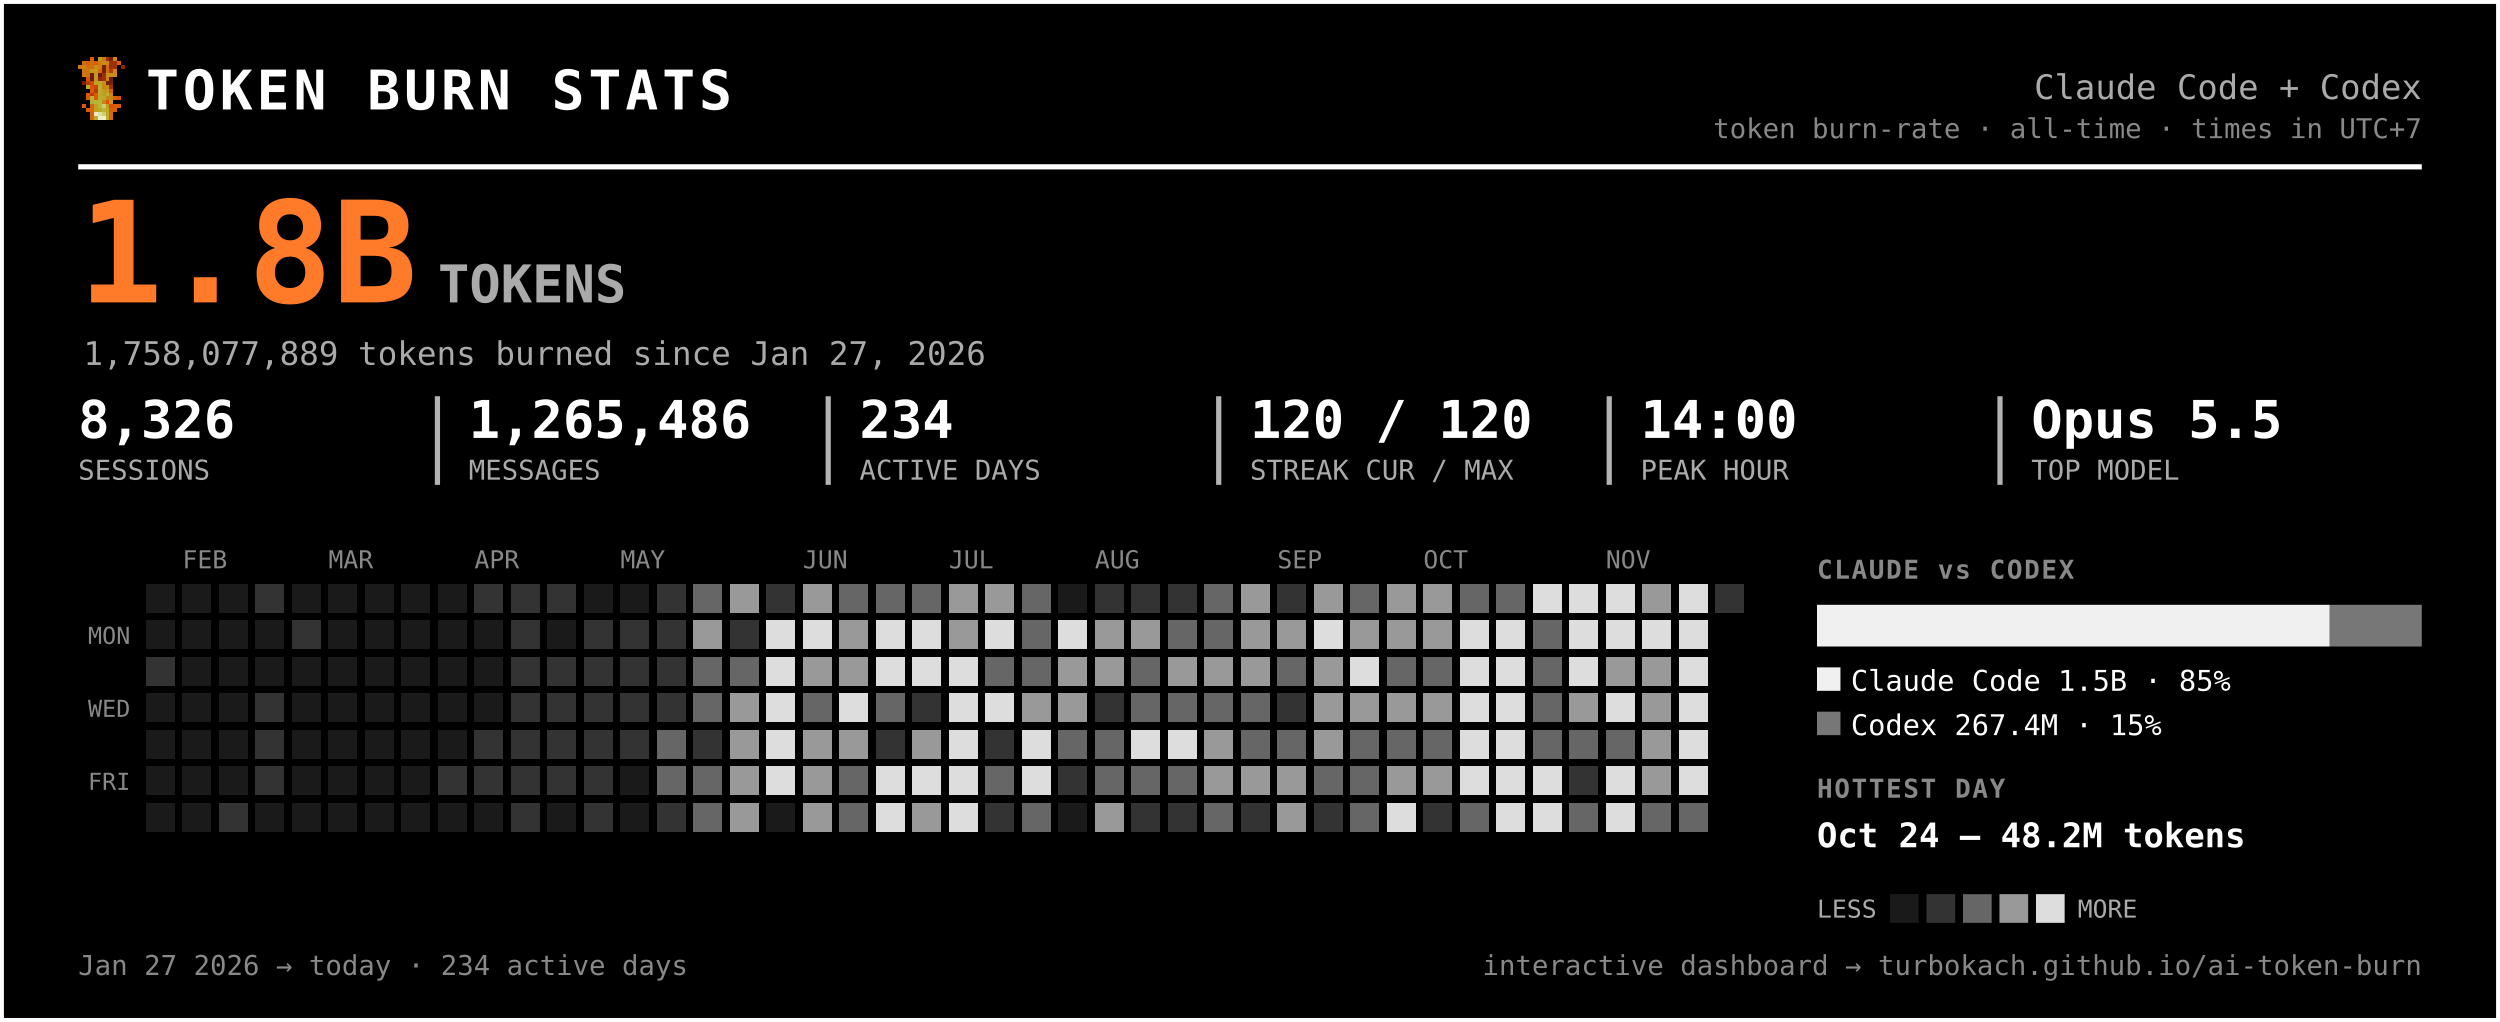
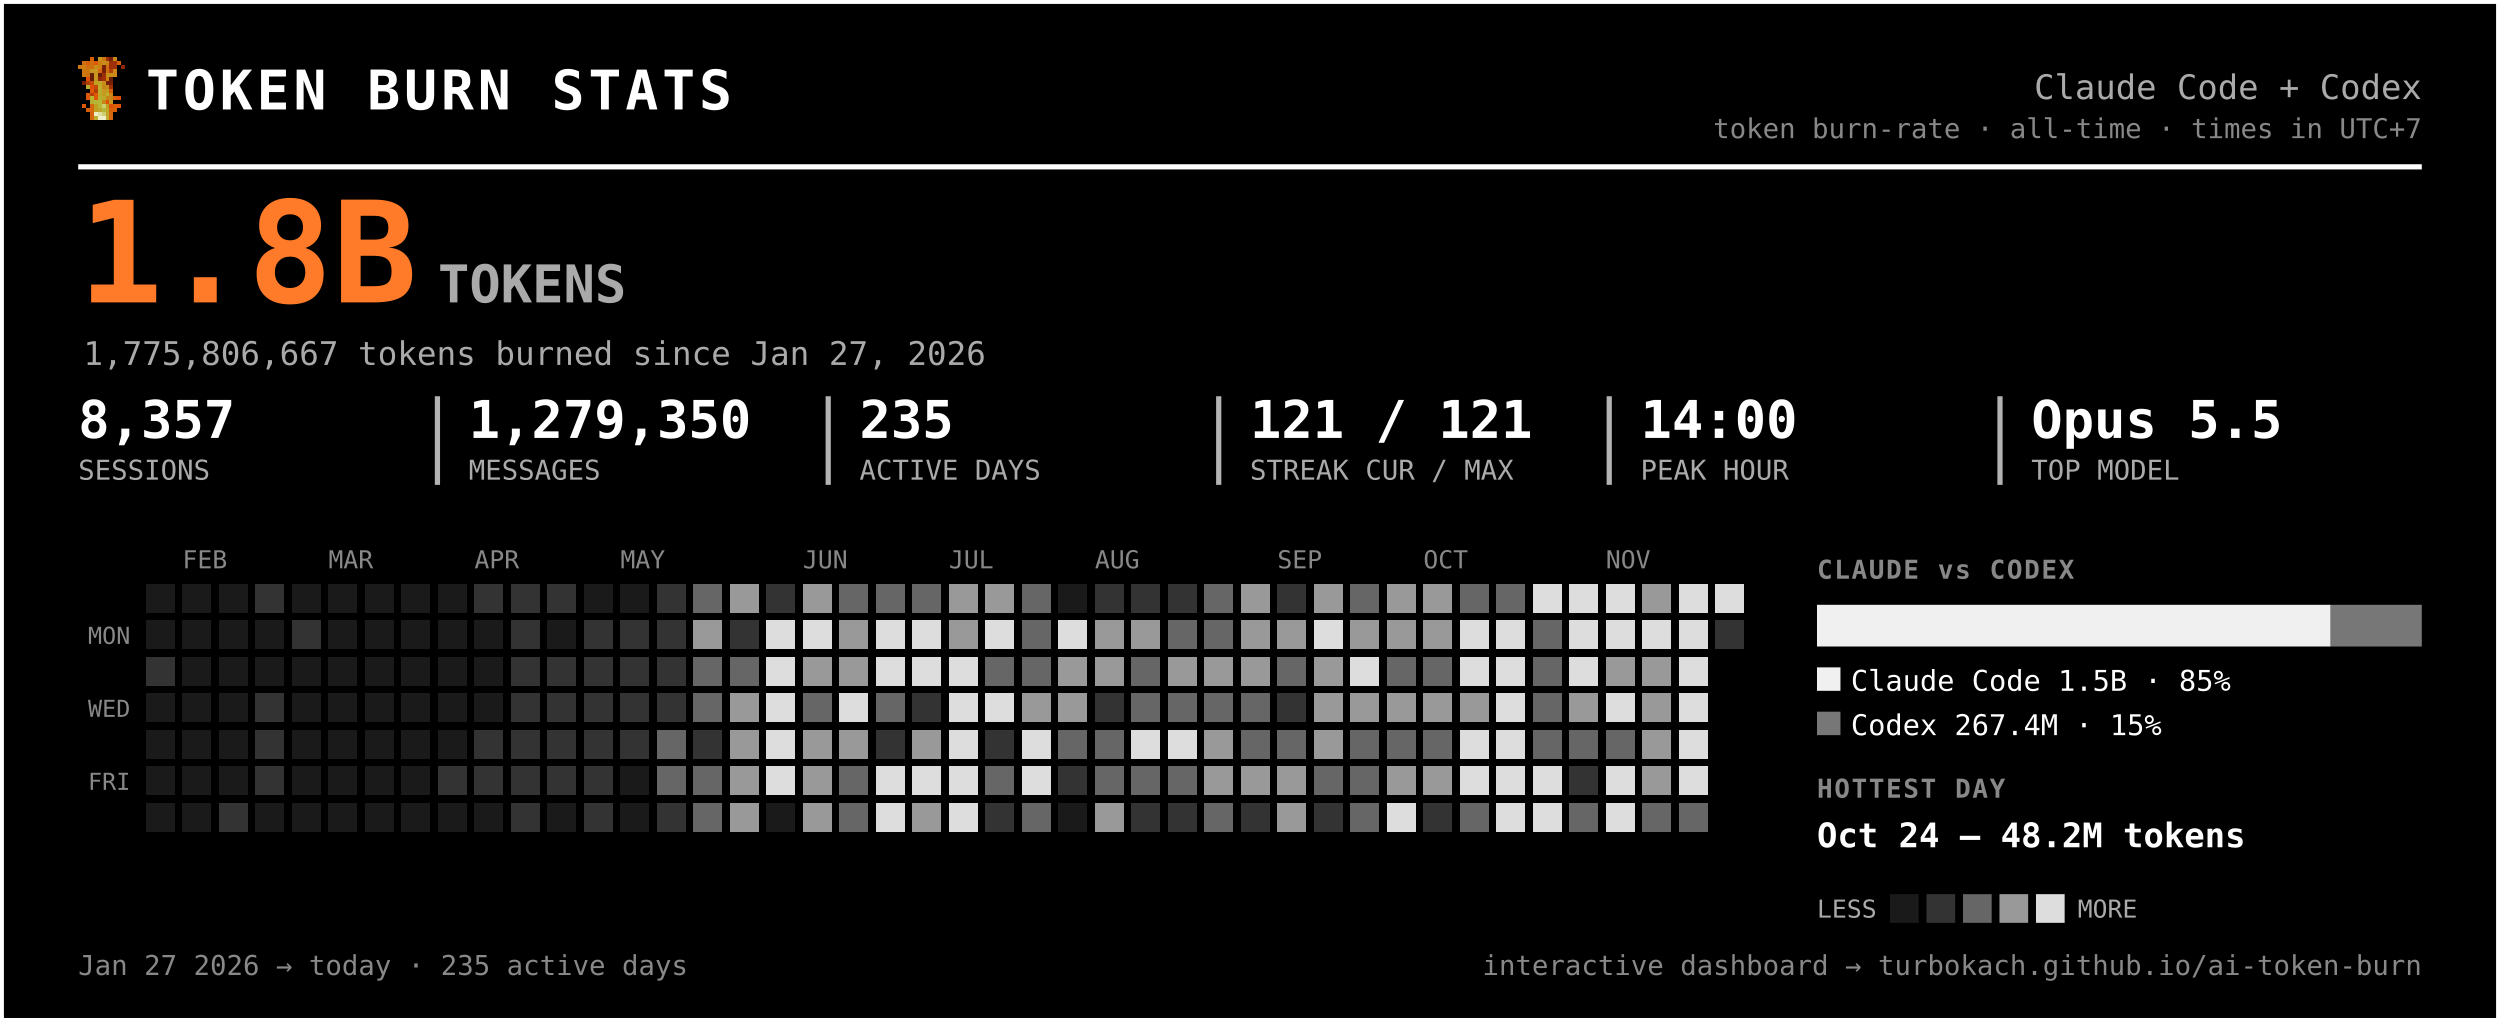
<svg xmlns="http://www.w3.org/2000/svg" width="959" height="392" viewBox="0 0 959 392" font-family="ui-monospace, 'SF Mono', 'Cascadia Code', Menlo, Consolas, monospace" role="img" aria-label="Token burn — Claude Code + Codex">
  <rect x="0.5" y="0.5" width="958" height="391" rx="0" fill="#000000" stroke="#ffffff" stroke-width="2" />
  <g transform="translate(30,22) scale(1.5)" shape-rendering="crispEdges">
    <rect x="3" y="0" width="1" height="1" fill="#d75f07" />
    <rect x="5" y="0" width="1" height="1" fill="#c7971f" />
    <rect x="6" y="0" width="1" height="1" fill="#cf770f" />
    <rect x="7" y="0" width="1" height="1" fill="#9f2f07" />
    <rect x="8" y="0" width="1" height="1" fill="#771f07" />
    <rect x="9" y="0" width="1" height="1" fill="#c78717" />
    <rect x="1" y="1" width="1" height="1" fill="#cf6f0f" />
    <rect x="2" y="1" width="1" height="1" fill="#d75f07" />
    <rect x="3" y="1" width="1" height="1" fill="#cf6f0f" />
    <rect x="4" y="1" width="1" height="1" fill="#df5707" />
    <rect x="5" y="1" width="1" height="1" fill="#cf7f0f" />
    <rect x="6" y="1" width="1" height="1" fill="#c78f17" />
    <rect x="7" y="1" width="1" height="1" fill="#c78717" />
    <rect x="8" y="1" width="1" height="1" fill="#9f2f07" />
    <rect x="9" y="1" width="1" height="1" fill="#9f2f07" />
    <rect x="10" y="1" width="1" height="1" fill="#d75f07" />
    <rect x="0" y="2" width="1" height="1" fill="#cf770f" />
    <rect x="1" y="2" width="1" height="1" fill="#cf7f0f" />
    <rect x="2" y="2" width="1" height="1" fill="#cf6f0f" />
    <rect x="3" y="2" width="1" height="1" fill="#cf6f0f" />
    <rect x="4" y="2" width="1" height="1" fill="#c78f17" />
    <rect x="5" y="2" width="1" height="1" fill="#cf7f0f" />
    <rect x="6" y="2" width="1" height="1" fill="#771f07" />
    <rect x="7" y="2" width="1" height="1" fill="#cf6f0f" />
    <rect x="8" y="2" width="1" height="1" fill="#9f2f07" />
    <rect x="9" y="2" width="1" height="1" fill="#9f2f07" />
    <rect x="11" y="2" width="1" height="1" fill="#8f2707" />
    <rect x="1" y="3" width="1" height="1" fill="#cf770f" />
    <rect x="2" y="3" width="1" height="1" fill="#cf770f" />
    <rect x="3" y="3" width="1" height="1" fill="#c7971f" />
    <rect x="4" y="3" width="1" height="1" fill="#c7971f" />
    <rect x="5" y="3" width="1" height="1" fill="#d7670f" />
    <rect x="6" y="3" width="1" height="1" fill="#771f07" />
    <rect x="7" y="3" width="1" height="1" fill="#cf6f0f" />
    <rect x="8" y="3" width="1" height="1" fill="#af3f07" />
    <rect x="9" y="3" width="1" height="1" fill="#cf8717" />
    <rect x="1" y="4" width="1" height="1" fill="#cf770f" />
    <rect x="2" y="4" width="1" height="1" fill="#cf6f0f" />
    <rect x="3" y="4" width="1" height="1" fill="#671f07" />
    <rect x="4" y="4" width="1" height="1" fill="#c7971f" />
    <rect x="5" y="4" width="1" height="1" fill="#671f07" />
    <rect x="6" y="4" width="1" height="1" fill="#9f2f07" />
    <rect x="7" y="4" width="1" height="1" fill="#c78f17" />
    <rect x="8" y="4" width="1" height="1" fill="#c78f17" />
    <rect x="9" y="4" width="1" height="1" fill="#cf8717" />
    <rect x="2" y="5" width="1" height="1" fill="#df4f07" />
    <rect x="3" y="5" width="1" height="1" fill="#671f07" />
    <rect x="4" y="5" width="1" height="1" fill="#c7971f" />
    <rect x="5" y="5" width="1" height="1" fill="#8f2707" />
    <rect x="6" y="5" width="1" height="1" fill="#9f2f07" />
    <rect x="7" y="5" width="1" height="1" fill="#cf7f0f" />
    <rect x="8" y="5" width="1" height="1" fill="#671f07" />
    <rect x="1" y="6" width="1" height="1" fill="#771f07" />
    <rect x="2" y="6" width="1" height="1" fill="#af3f07" />
    <rect x="3" y="6" width="1" height="1" fill="#c74707" />
    <rect x="4" y="6" width="1" height="1" fill="#bf9f1f" />
    <rect x="5" y="6" width="1" height="1" fill="#bfa727" />
    <rect x="6" y="6" width="1" height="1" fill="#c78f17" />
    <rect x="7" y="6" width="1" height="1" fill="#771f07" />
    <rect x="8" y="6" width="1" height="1" fill="#771f07" />
    <rect x="2" y="7" width="1" height="1" fill="#b7af2f" />
    <rect x="3" y="7" width="1" height="1" fill="#df4f07" />
    <rect x="4" y="7" width="1" height="1" fill="#c74707" />
    <rect x="5" y="7" width="1" height="1" fill="#bfaf2f" />
    <rect x="6" y="7" width="1" height="1" fill="#c78717" />
    <rect x="7" y="7" width="1" height="1" fill="#c78f17" />
    <rect x="8" y="7" width="1" height="1" fill="#9f2f07" />
    <rect x="3" y="8" width="1" height="1" fill="#df5707" />
    <rect x="4" y="8" width="1" height="1" fill="#af3f07" />
    <rect x="5" y="8" width="1" height="1" fill="#b7af2f" />
    <rect x="6" y="8" width="1" height="1" fill="#c7971f" />
    <rect x="7" y="8" width="1" height="1" fill="#bf9f1f" />
    <rect x="8" y="8" width="1" height="1" fill="#d75f07" />
    <rect x="2" y="9" width="1" height="1" fill="#df5707" />
    <rect x="3" y="9" width="1" height="1" fill="#af3f07" />
    <rect x="4" y="9" width="1" height="1" fill="#df5707" />
    <rect x="5" y="9" width="1" height="1" fill="#bfa727" />
    <rect x="6" y="9" width="1" height="1" fill="#bf9f1f" />
    <rect x="7" y="9" width="1" height="1" fill="#bfaf2f" />
    <rect x="8" y="9" width="1" height="1" fill="#cf8717" />
    <rect x="2" y="10" width="1" height="1" fill="#df5707" />
    <rect x="3" y="10" width="1" height="1" fill="#b7b72f" />
    <rect x="4" y="10" width="1" height="1" fill="#df5707" />
    <rect x="5" y="10" width="1" height="1" fill="#b7af2f" />
    <rect x="6" y="10" width="1" height="1" fill="#bfa727" />
    <rect x="7" y="10" width="1" height="1" fill="#c78717" />
    <rect x="8" y="10" width="1" height="1" fill="#c78717" />
    <rect x="9" y="10" width="1" height="1" fill="#d75f07" />
    <rect x="10" y="10" width="1" height="1" fill="#df4f07" />
    <rect x="3" y="11" width="1" height="1" fill="#b7af2f" />
    <rect x="4" y="11" width="1" height="1" fill="#b7b737" />
    <rect x="5" y="11" width="1" height="1" fill="#b7b737" />
    <rect x="6" y="11" width="1" height="1" fill="#c78717" />
    <rect x="7" y="11" width="1" height="1" fill="#df4f07" />
    <rect x="8" y="11" width="1" height="1" fill="#c7971f" />
    <rect x="1" y="12" width="1" height="1" fill="#df5707" />
    <rect x="3" y="12" width="1" height="1" fill="#d7670f" />
    <rect x="4" y="12" width="1" height="1" fill="#bf9f1f" />
    <rect x="5" y="12" width="1" height="1" fill="#b7b737" />
    <rect x="6" y="12" width="1" height="1" fill="#cfcf6f" />
    <rect x="7" y="12" width="1" height="1" fill="#bf9f1f" />
    <rect x="8" y="12" width="1" height="1" fill="#df4f07" />
    <rect x="9" y="12" width="1" height="1" fill="#d75f07" />
    <rect x="10" y="12" width="1" height="1" fill="#df5707" />
    <rect x="2" y="13" width="1" height="1" fill="#d75f07" />
    <rect x="3" y="13" width="1" height="1" fill="#d7670f" />
    <rect x="4" y="13" width="1" height="1" fill="#bf9f1f" />
    <rect x="5" y="13" width="1" height="1" fill="#bfa727" />
    <rect x="6" y="13" width="1" height="1" fill="#b7b737" />
    <rect x="7" y="13" width="1" height="1" fill="#bfa727" />
    <rect x="8" y="13" width="1" height="1" fill="#d75f07" />
    <rect x="9" y="13" width="1" height="1" fill="#d75f07" />
    <rect x="3" y="14" width="1" height="1" fill="#d75f07" />
    <rect x="4" y="14" width="1" height="1" fill="#efefc7" />
    <rect x="5" y="14" width="1" height="1" fill="#dfdf9f" />
    <rect x="6" y="14" width="1" height="1" fill="#cfcf6f" />
    <rect x="7" y="14" width="1" height="1" fill="#bfa727" />
    <rect x="8" y="14" width="1" height="1" fill="#d7670f" />
    <rect x="3" y="15" width="1" height="1" fill="#d7670f" />
    <rect x="4" y="15" width="1" height="1" fill="#bfaf2f" />
    <rect x="5" y="15" width="1" height="1" fill="#efefc7" />
    <rect x="6" y="15" width="1" height="1" fill="#efefc7" />
    <rect x="7" y="15" width="1" height="1" fill="#bfaf2f" />
    <rect x="8" y="15" width="1" height="1" fill="#d7670f" />
  </g>
  <text x="56.0" y="42.0" font-size="21" fill="#ffffff" font-weight="800" letter-spacing="1.5">TOKEN BURN STATS</text>
  <text x="929.0" y="38.0" font-size="13" fill="#aaaaaa" text-anchor="end">Claude Code + Codex</text>
  <text x="929.0" y="53.0" font-size="10.5" fill="#888888" text-anchor="end">token burn-rate · all-time · times in UTC+7</text>
  <line x1="30" y1="64" x2="929" y2="64" stroke="#ffffff" stroke-width="2" />
  <text x="30.0" y="116.0" font-size="54" fill="#ff7b29" font-weight="800">1.8B</text>
  <text x="168.0" y="116.0" font-size="20" fill="#aaaaaa" font-weight="600">TOKENS</text>
-   <text x="32.0" y="140.0" font-size="12.5" fill="#aaaaaa">1,758,077,889 tokens burned since Jan 27, 2026</text>
-   <text x="30.0" y="168.0" font-size="20" fill="#ffffff" font-weight="700">8,326</text>
+   <text x="32.0" y="140.0" font-size="12.5" fill="#aaaaaa">1,775,806,667 tokens burned since Jan 27, 2026</text>
+   <text x="30.0" y="168.0" font-size="20" fill="#ffffff" font-weight="700">8,357</text>
  <text x="30.0" y="184.0" font-size="10.5" fill="#aaaaaa">SESSIONS</text>
-   <text x="179.8" y="168.0" font-size="20" fill="#ffffff" font-weight="700">1,265,486</text>
+   <text x="179.8" y="168.0" font-size="20" fill="#ffffff" font-weight="700">1,279,350</text>
  <text x="179.8" y="184.0" font-size="10.5" fill="#aaaaaa">MESSAGES</text>
  <line x1="167.8" y1="152" x2="167.8" y2="186" stroke="#ffffff" stroke-width="2" opacity="0.7" />
-   <text x="329.7" y="168.0" font-size="20" fill="#ffffff" font-weight="700">234</text>
+   <text x="329.7" y="168.0" font-size="20" fill="#ffffff" font-weight="700">235</text>
  <text x="329.7" y="184.0" font-size="10.5" fill="#aaaaaa">ACTIVE DAYS</text>
  <line x1="317.7" y1="152" x2="317.7" y2="186" stroke="#ffffff" stroke-width="2" opacity="0.7" />
-   <text x="479.5" y="168.0" font-size="20" fill="#ffffff" font-weight="700">120 / 120</text>
+   <text x="479.5" y="168.0" font-size="20" fill="#ffffff" font-weight="700">121 / 121</text>
  <text x="479.5" y="184.0" font-size="10.5" fill="#aaaaaa">STREAK CUR / MAX</text>
  <line x1="467.5" y1="152" x2="467.5" y2="186" stroke="#ffffff" stroke-width="2" opacity="0.7" />
  <text x="629.3" y="168.0" font-size="20" fill="#ffffff" font-weight="700">14:00</text>
  <text x="629.3" y="184.0" font-size="10.5" fill="#aaaaaa">PEAK HOUR</text>
  <line x1="617.3" y1="152" x2="617.3" y2="186" stroke="#ffffff" stroke-width="2" opacity="0.7" />
  <text x="779.2" y="168.0" font-size="20" fill="#ffffff" font-weight="700">Opus 5.5</text>
  <text x="779.2" y="184.0" font-size="10.5" fill="#aaaaaa">TOP MODEL</text>
  <line x1="767.2" y1="152" x2="767.2" y2="186" stroke="#ffffff" stroke-width="2" opacity="0.7" />
  <text x="70.0" y="218.0" font-size="9.5" fill="#888888">FEB</text>
  <text x="126.0" y="218.0" font-size="9.5" fill="#888888">MAR</text>
  <text x="182.0" y="218.0" font-size="9.5" fill="#888888">APR</text>
  <text x="238.0" y="218.0" font-size="9.5" fill="#888888">MAY</text>
  <text x="308.0" y="218.0" font-size="9.5" fill="#888888">JUN</text>
  <text x="364.0" y="218.0" font-size="9.5" fill="#888888">JUL</text>
  <text x="420.0" y="218.0" font-size="9.5" fill="#888888">AUG</text>
  <text x="490.0" y="218.0" font-size="9.5" fill="#888888">SEP</text>
  <text x="546.0" y="218.0" font-size="9.5" fill="#888888">OCT</text>
  <text x="616.0" y="218.0" font-size="9.5" fill="#888888">NOV</text>
  <text x="50.0" y="247.0" font-size="9" fill="#888888" text-anchor="end">MON</text>
  <text x="50.0" y="275.0" font-size="9" fill="#888888" text-anchor="end">WED</text>
  <text x="50.0" y="303.0" font-size="9" fill="#888888" text-anchor="end">FRI</text>
  <g shape-rendering="crispEdges">
    <rect x="224" y="308" width="11" height="11" rx="0" fill="#333333" />
    <rect x="238" y="252" width="11" height="11" rx="0" fill="#333333" />
    <rect x="252" y="224" width="11" height="11" rx="0" fill="#333333" />
    <rect x="252" y="266" width="11" height="11" rx="0" fill="#333333" />
    <rect x="252" y="280" width="11" height="11" rx="0" fill="#666666" />
    <rect x="252" y="294" width="11" height="11" rx="0" fill="#666666" />
    <rect x="252" y="308" width="11" height="11" rx="0" fill="#333333" />
    <rect x="266" y="224" width="11" height="11" rx="0" fill="#666666" />
    <rect x="266" y="238" width="11" height="11" rx="0" fill="#999999" />
    <rect x="266" y="252" width="11" height="11" rx="0" fill="#666666" />
    <rect x="266" y="266" width="11" height="11" rx="0" fill="#666666" />
    <rect x="266" y="280" width="11" height="11" rx="0" fill="#333333" />
    <rect x="266" y="294" width="11" height="11" rx="0" fill="#666666" />
    <rect x="266" y="308" width="11" height="11" rx="0" fill="#666666" />
    <rect x="280" y="224" width="11" height="11" rx="0" fill="#999999" />
    <rect x="280" y="238" width="11" height="11" rx="0" fill="#333333" />
    <rect x="280" y="252" width="11" height="11" rx="0" fill="#666666" />
    <rect x="280" y="266" width="11" height="11" rx="0" fill="#999999" />
    <rect x="280" y="280" width="11" height="11" rx="0" fill="#999999" />
    <rect x="280" y="294" width="11" height="11" rx="0" fill="#999999" />
    <rect x="280" y="308" width="11" height="11" rx="0" fill="#999999" />
    <rect x="294" y="224" width="11" height="11" rx="0" fill="#333333" />
    <rect x="294" y="238" width="11" height="11" rx="0" fill="#dddddd" />
    <rect x="294" y="252" width="11" height="11" rx="0" fill="#dddddd" />
    <rect x="294" y="266" width="11" height="11" rx="0" fill="#dddddd" />
    <rect x="294" y="280" width="11" height="11" rx="0" fill="#dddddd" />
    <rect x="294" y="294" width="11" height="11" rx="0" fill="#dddddd" />
    <rect x="308" y="224" width="11" height="11" rx="0" fill="#999999" />
    <rect x="308" y="238" width="11" height="11" rx="0" fill="#dddddd" />
    <rect x="308" y="252" width="11" height="11" rx="0" fill="#999999" />
    <rect x="308" y="266" width="11" height="11" rx="0" fill="#666666" />
    <rect x="308" y="280" width="11" height="11" rx="0" fill="#999999" />
    <rect x="308" y="294" width="11" height="11" rx="0" fill="#999999" />
    <rect x="308" y="308" width="11" height="11" rx="0" fill="#999999" />
    <rect x="322" y="224" width="11" height="11" rx="0" fill="#666666" />
    <rect x="322" y="238" width="11" height="11" rx="0" fill="#999999" />
    <rect x="322" y="252" width="11" height="11" rx="0" fill="#999999" />
    <rect x="322" y="266" width="11" height="11" rx="0" fill="#dddddd" />
    <rect x="322" y="280" width="11" height="11" rx="0" fill="#999999" />
    <rect x="322" y="294" width="11" height="11" rx="0" fill="#666666" />
    <rect x="322" y="308" width="11" height="11" rx="0" fill="#666666" />
    <rect x="336" y="224" width="11" height="11" rx="0" fill="#666666" />
    <rect x="336" y="238" width="11" height="11" rx="0" fill="#dddddd" />
    <rect x="336" y="252" width="11" height="11" rx="0" fill="#dddddd" />
    <rect x="336" y="266" width="11" height="11" rx="0" fill="#666666" />
    <rect x="336" y="280" width="11" height="11" rx="0" fill="#333333" />
    <rect x="336" y="294" width="11" height="11" rx="0" fill="#dddddd" />
    <rect x="336" y="308" width="11" height="11" rx="0" fill="#dddddd" />
    <rect x="350" y="224" width="11" height="11" rx="0" fill="#666666" />
    <rect x="350" y="238" width="11" height="11" rx="0" fill="#dddddd" />
    <rect x="350" y="252" width="11" height="11" rx="0" fill="#dddddd" />
    <rect x="350" y="266" width="11" height="11" rx="0" fill="#333333" />
    <rect x="350" y="280" width="11" height="11" rx="0" fill="#999999" />
    <rect x="350" y="294" width="11" height="11" rx="0" fill="#dddddd" />
    <rect x="350" y="308" width="11" height="11" rx="0" fill="#999999" />
    <rect x="364" y="224" width="11" height="11" rx="0" fill="#999999" />
    <rect x="364" y="238" width="11" height="11" rx="0" fill="#999999" />
    <rect x="364" y="252" width="11" height="11" rx="0" fill="#dddddd" />
    <rect x="364" y="266" width="11" height="11" rx="0" fill="#dddddd" />
    <rect x="364" y="280" width="11" height="11" rx="0" fill="#dddddd" />
    <rect x="364" y="294" width="11" height="11" rx="0" fill="#dddddd" />
    <rect x="364" y="308" width="11" height="11" rx="0" fill="#dddddd" />
    <rect x="378" y="224" width="11" height="11" rx="0" fill="#999999" />
    <rect x="378" y="238" width="11" height="11" rx="0" fill="#dddddd" />
    <rect x="378" y="252" width="11" height="11" rx="0" fill="#666666" />
    <rect x="378" y="266" width="11" height="11" rx="0" fill="#dddddd" />
    <rect x="378" y="280" width="11" height="11" rx="0" fill="#333333" />
    <rect x="378" y="294" width="11" height="11" rx="0" fill="#666666" />
    <rect x="378" y="308" width="11" height="11" rx="0" fill="#333333" />
    <rect x="392" y="224" width="11" height="11" rx="0" fill="#666666" />
    <rect x="392" y="238" width="11" height="11" rx="0" fill="#666666" />
    <rect x="392" y="252" width="11" height="11" rx="0" fill="#666666" />
    <rect x="392" y="266" width="11" height="11" rx="0" fill="#999999" />
    <rect x="392" y="280" width="11" height="11" rx="0" fill="#dddddd" />
    <rect x="392" y="294" width="11" height="11" rx="0" fill="#dddddd" />
    <rect x="392" y="308" width="11" height="11" rx="0" fill="#666666" />
    <rect x="406" y="238" width="11" height="11" rx="0" fill="#dddddd" />
    <rect x="406" y="252" width="11" height="11" rx="0" fill="#999999" />
    <rect x="406" y="266" width="11" height="11" rx="0" fill="#999999" />
    <rect x="406" y="280" width="11" height="11" rx="0" fill="#666666" />
    <rect x="406" y="294" width="11" height="11" rx="0" fill="#333333" />
    <rect x="420" y="224" width="11" height="11" rx="0" fill="#333333" />
    <rect x="420" y="238" width="11" height="11" rx="0" fill="#999999" />
    <rect x="420" y="252" width="11" height="11" rx="0" fill="#999999" />
    <rect x="420" y="266" width="11" height="11" rx="0" fill="#333333" />
    <rect x="420" y="280" width="11" height="11" rx="0" fill="#666666" />
    <rect x="420" y="294" width="11" height="11" rx="0" fill="#666666" />
    <rect x="420" y="308" width="11" height="11" rx="0" fill="#999999" />
    <rect x="434" y="224" width="11" height="11" rx="0" fill="#333333" />
    <rect x="434" y="238" width="11" height="11" rx="0" fill="#999999" />
    <rect x="434" y="252" width="11" height="11" rx="0" fill="#666666" />
    <rect x="434" y="266" width="11" height="11" rx="0" fill="#666666" />
    <rect x="434" y="280" width="11" height="11" rx="0" fill="#dddddd" />
    <rect x="434" y="294" width="11" height="11" rx="0" fill="#666666" />
    <rect x="434" y="308" width="11" height="11" rx="0" fill="#333333" />
    <rect x="448" y="224" width="11" height="11" rx="0" fill="#333333" />
    <rect x="448" y="238" width="11" height="11" rx="0" fill="#666666" />
    <rect x="448" y="252" width="11" height="11" rx="0" fill="#999999" />
    <rect x="448" y="266" width="11" height="11" rx="0" fill="#666666" />
    <rect x="448" y="280" width="11" height="11" rx="0" fill="#dddddd" />
    <rect x="448" y="294" width="11" height="11" rx="0" fill="#666666" />
    <rect x="448" y="308" width="11" height="11" rx="0" fill="#333333" />
    <rect x="462" y="224" width="11" height="11" rx="0" fill="#666666" />
    <rect x="462" y="238" width="11" height="11" rx="0" fill="#666666" />
    <rect x="462" y="252" width="11" height="11" rx="0" fill="#999999" />
    <rect x="462" y="266" width="11" height="11" rx="0" fill="#666666" />
    <rect x="462" y="280" width="11" height="11" rx="0" fill="#999999" />
    <rect x="462" y="294" width="11" height="11" rx="0" fill="#999999" />
    <rect x="462" y="308" width="11" height="11" rx="0" fill="#666666" />
    <rect x="476" y="224" width="11" height="11" rx="0" fill="#999999" />
    <rect x="476" y="238" width="11" height="11" rx="0" fill="#999999" />
    <rect x="476" y="252" width="11" height="11" rx="0" fill="#999999" />
    <rect x="476" y="266" width="11" height="11" rx="0" fill="#666666" />
    <rect x="476" y="280" width="11" height="11" rx="0" fill="#666666" />
    <rect x="476" y="294" width="11" height="11" rx="0" fill="#999999" />
    <rect x="476" y="308" width="11" height="11" rx="0" fill="#333333" />
    <rect x="490" y="224" width="11" height="11" rx="0" fill="#333333" />
    <rect x="490" y="238" width="11" height="11" rx="0" fill="#999999" />
    <rect x="490" y="252" width="11" height="11" rx="0" fill="#666666" />
    <rect x="490" y="266" width="11" height="11" rx="0" fill="#333333" />
    <rect x="490" y="280" width="11" height="11" rx="0" fill="#666666" />
    <rect x="490" y="294" width="11" height="11" rx="0" fill="#999999" />
    <rect x="490" y="308" width="11" height="11" rx="0" fill="#999999" />
    <rect x="504" y="224" width="11" height="11" rx="0" fill="#999999" />
    <rect x="504" y="238" width="11" height="11" rx="0" fill="#dddddd" />
    <rect x="504" y="252" width="11" height="11" rx="0" fill="#999999" />
    <rect x="504" y="266" width="11" height="11" rx="0" fill="#999999" />
    <rect x="504" y="280" width="11" height="11" rx="0" fill="#999999" />
    <rect x="504" y="294" width="11" height="11" rx="0" fill="#666666" />
    <rect x="504" y="308" width="11" height="11" rx="0" fill="#333333" />
    <rect x="518" y="224" width="11" height="11" rx="0" fill="#666666" />
    <rect x="518" y="238" width="11" height="11" rx="0" fill="#999999" />
    <rect x="518" y="252" width="11" height="11" rx="0" fill="#dddddd" />
    <rect x="518" y="266" width="11" height="11" rx="0" fill="#999999" />
    <rect x="518" y="280" width="11" height="11" rx="0" fill="#666666" />
    <rect x="518" y="294" width="11" height="11" rx="0" fill="#666666" />
    <rect x="518" y="308" width="11" height="11" rx="0" fill="#666666" />
    <rect x="532" y="224" width="11" height="11" rx="0" fill="#999999" />
    <rect x="532" y="238" width="11" height="11" rx="0" fill="#999999" />
    <rect x="532" y="252" width="11" height="11" rx="0" fill="#666666" />
    <rect x="532" y="266" width="11" height="11" rx="0" fill="#999999" />
    <rect x="532" y="280" width="11" height="11" rx="0" fill="#666666" />
    <rect x="532" y="294" width="11" height="11" rx="0" fill="#999999" />
    <rect x="532" y="308" width="11" height="11" rx="0" fill="#dddddd" />
    <rect x="546" y="224" width="11" height="11" rx="0" fill="#999999" />
    <rect x="546" y="238" width="11" height="11" rx="0" fill="#999999" />
    <rect x="546" y="252" width="11" height="11" rx="0" fill="#666666" />
    <rect x="546" y="266" width="11" height="11" rx="0" fill="#999999" />
    <rect x="546" y="280" width="11" height="11" rx="0" fill="#666666" />
    <rect x="546" y="294" width="11" height="11" rx="0" fill="#999999" />
    <rect x="546" y="308" width="11" height="11" rx="0" fill="#333333" />
    <rect x="560" y="224" width="11" height="11" rx="0" fill="#666666" />
    <rect x="560" y="238" width="11" height="11" rx="0" fill="#dddddd" />
    <rect x="560" y="252" width="11" height="11" rx="0" fill="#dddddd" />
-     <rect x="560" y="266" width="11" height="11" rx="0" fill="#dddddd" />
+     <rect x="560" y="266" width="11" height="11" rx="0" fill="#999999" />
    <rect x="560" y="280" width="11" height="11" rx="0" fill="#dddddd" />
    <rect x="560" y="294" width="11" height="11" rx="0" fill="#dddddd" />
    <rect x="560" y="308" width="11" height="11" rx="0" fill="#666666" />
    <rect x="574" y="224" width="11" height="11" rx="0" fill="#666666" />
    <rect x="574" y="238" width="11" height="11" rx="0" fill="#dddddd" />
    <rect x="574" y="252" width="11" height="11" rx="0" fill="#dddddd" />
    <rect x="574" y="266" width="11" height="11" rx="0" fill="#dddddd" />
    <rect x="574" y="280" width="11" height="11" rx="0" fill="#dddddd" />
    <rect x="574" y="294" width="11" height="11" rx="0" fill="#dddddd" />
    <rect x="574" y="308" width="11" height="11" rx="0" fill="#dddddd" />
    <rect x="588" y="224" width="11" height="11" rx="0" fill="#dddddd" />
    <rect x="588" y="238" width="11" height="11" rx="0" fill="#666666" />
    <rect x="588" y="252" width="11" height="11" rx="0" fill="#666666" />
    <rect x="588" y="266" width="11" height="11" rx="0" fill="#666666" />
    <rect x="588" y="280" width="11" height="11" rx="0" fill="#666666" />
    <rect x="588" y="294" width="11" height="11" rx="0" fill="#dddddd" />
    <rect x="588" y="308" width="11" height="11" rx="0" fill="#dddddd" />
    <rect x="602" y="224" width="11" height="11" rx="0" fill="#dddddd" />
    <rect x="602" y="238" width="11" height="11" rx="0" fill="#dddddd" />
    <rect x="602" y="252" width="11" height="11" rx="0" fill="#dddddd" />
    <rect x="602" y="266" width="11" height="11" rx="0" fill="#999999" />
    <rect x="602" y="280" width="11" height="11" rx="0" fill="#666666" />
    <rect x="602" y="294" width="11" height="11" rx="0" fill="#333333" />
    <rect x="602" y="308" width="11" height="11" rx="0" fill="#666666" />
    <rect x="616" y="224" width="11" height="11" rx="0" fill="#dddddd" />
    <rect x="616" y="238" width="11" height="11" rx="0" fill="#dddddd" />
    <rect x="616" y="252" width="11" height="11" rx="0" fill="#999999" />
    <rect x="616" y="266" width="11" height="11" rx="0" fill="#dddddd" />
    <rect x="616" y="280" width="11" height="11" rx="0" fill="#666666" />
    <rect x="616" y="294" width="11" height="11" rx="0" fill="#dddddd" />
    <rect x="616" y="308" width="11" height="11" rx="0" fill="#dddddd" />
    <rect x="630" y="224" width="11" height="11" rx="0" fill="#999999" />
    <rect x="630" y="238" width="11" height="11" rx="0" fill="#dddddd" />
    <rect x="630" y="252" width="11" height="11" rx="0" fill="#999999" />
    <rect x="630" y="266" width="11" height="11" rx="0" fill="#999999" />
    <rect x="630" y="280" width="11" height="11" rx="0" fill="#999999" />
    <rect x="630" y="294" width="11" height="11" rx="0" fill="#999999" />
    <rect x="630" y="308" width="11" height="11" rx="0" fill="#666666" />
    <rect x="644" y="224" width="11" height="11" rx="0" fill="#dddddd" />
    <rect x="644" y="238" width="11" height="11" rx="0" fill="#dddddd" />
    <rect x="644" y="252" width="11" height="11" rx="0" fill="#dddddd" />
    <rect x="644" y="266" width="11" height="11" rx="0" fill="#dddddd" />
    <rect x="644" y="280" width="11" height="11" rx="0" fill="#dddddd" />
    <rect x="644" y="294" width="11" height="11" rx="0" fill="#dddddd" />
    <rect x="644" y="308" width="11" height="11" rx="0" fill="#666666" />
-     <rect x="658" y="224" width="11" height="11" rx="0" fill="#333333" />
+     <rect x="658" y="224" width="11" height="11" rx="0" fill="#dddddd" />
+     <rect x="658" y="238" width="11" height="11" rx="0" fill="#333333" />
    <rect x="56" y="252" width="11" height="11" rx="0" fill="#333333" />
    <rect x="84" y="308" width="11" height="11" rx="0" fill="#333333" />
    <rect x="98" y="224" width="11" height="11" rx="0" fill="#333333" />
    <rect x="98" y="266" width="11" height="11" rx="0" fill="#333333" />
    <rect x="98" y="280" width="11" height="11" rx="0" fill="#333333" />
    <rect x="98" y="294" width="11" height="11" rx="0" fill="#333333" />
    <rect x="112" y="238" width="11" height="11" rx="0" fill="#333333" />
    <rect x="168" y="294" width="11" height="11" rx="0" fill="#333333" />
    <rect x="182" y="224" width="11" height="11" rx="0" fill="#333333" />
    <rect x="182" y="280" width="11" height="11" rx="0" fill="#333333" />
    <rect x="182" y="294" width="11" height="11" rx="0" fill="#333333" />
    <rect x="196" y="224" width="11" height="11" rx="0" fill="#333333" />
    <rect x="196" y="238" width="11" height="11" rx="0" fill="#333333" />
    <rect x="196" y="252" width="11" height="11" rx="0" fill="#333333" />
    <rect x="196" y="266" width="11" height="11" rx="0" fill="#333333" />
    <rect x="196" y="280" width="11" height="11" rx="0" fill="#333333" />
    <rect x="196" y="294" width="11" height="11" rx="0" fill="#333333" />
    <rect x="196" y="308" width="11" height="11" rx="0" fill="#333333" />
    <rect x="210" y="224" width="11" height="11" rx="0" fill="#333333" />
    <rect x="210" y="252" width="11" height="11" rx="0" fill="#333333" />
    <rect x="210" y="266" width="11" height="11" rx="0" fill="#333333" />
    <rect x="210" y="280" width="11" height="11" rx="0" fill="#333333" />
    <rect x="210" y="294" width="11" height="11" rx="0" fill="#333333" />
    <rect x="224" y="238" width="11" height="11" rx="0" fill="#333333" />
    <rect x="224" y="252" width="11" height="11" rx="0" fill="#333333" />
    <rect x="224" y="266" width="11" height="11" rx="0" fill="#333333" />
    <rect x="224" y="280" width="11" height="11" rx="0" fill="#333333" />
    <rect x="224" y="294" width="11" height="11" rx="0" fill="#333333" />
    <rect x="238" y="238" width="11" height="11" rx="0" fill="#333333" />
    <rect x="238" y="266" width="11" height="11" rx="0" fill="#333333" />
    <rect x="238" y="280" width="11" height="11" rx="0" fill="#333333" />
    <rect x="252" y="238" width="11" height="11" rx="0" fill="#333333" />
    <rect x="252" y="252" width="11" height="11" rx="0" fill="#333333" />
    <rect x="56" y="224" width="11" height="11" rx="0" fill="#1a1a1a" />
    <rect x="56" y="238" width="11" height="11" rx="0" fill="#1a1a1a" />
    <rect x="56" y="266" width="11" height="11" rx="0" fill="#1a1a1a" />
    <rect x="56" y="280" width="11" height="11" rx="0" fill="#1a1a1a" />
    <rect x="56" y="294" width="11" height="11" rx="0" fill="#1a1a1a" />
    <rect x="56" y="308" width="11" height="11" rx="0" fill="#1a1a1a" />
    <rect x="70" y="224" width="11" height="11" rx="0" fill="#1a1a1a" />
    <rect x="70" y="238" width="11" height="11" rx="0" fill="#1a1a1a" />
    <rect x="70" y="252" width="11" height="11" rx="0" fill="#1a1a1a" />
    <rect x="70" y="266" width="11" height="11" rx="0" fill="#1a1a1a" />
    <rect x="70" y="280" width="11" height="11" rx="0" fill="#1a1a1a" />
    <rect x="70" y="294" width="11" height="11" rx="0" fill="#1a1a1a" />
    <rect x="70" y="308" width="11" height="11" rx="0" fill="#1a1a1a" />
    <rect x="84" y="224" width="11" height="11" rx="0" fill="#1a1a1a" />
    <rect x="84" y="238" width="11" height="11" rx="0" fill="#1a1a1a" />
    <rect x="84" y="252" width="11" height="11" rx="0" fill="#1a1a1a" />
    <rect x="84" y="266" width="11" height="11" rx="0" fill="#1a1a1a" />
    <rect x="84" y="280" width="11" height="11" rx="0" fill="#1a1a1a" />
    <rect x="84" y="294" width="11" height="11" rx="0" fill="#1a1a1a" />
    <rect x="98" y="238" width="11" height="11" rx="0" fill="#1a1a1a" />
    <rect x="98" y="252" width="11" height="11" rx="0" fill="#1a1a1a" />
    <rect x="98" y="308" width="11" height="11" rx="0" fill="#1a1a1a" />
    <rect x="112" y="224" width="11" height="11" rx="0" fill="#1a1a1a" />
    <rect x="112" y="252" width="11" height="11" rx="0" fill="#1a1a1a" />
    <rect x="112" y="266" width="11" height="11" rx="0" fill="#1a1a1a" />
    <rect x="112" y="280" width="11" height="11" rx="0" fill="#1a1a1a" />
    <rect x="112" y="294" width="11" height="11" rx="0" fill="#1a1a1a" />
    <rect x="112" y="308" width="11" height="11" rx="0" fill="#1a1a1a" />
    <rect x="126" y="224" width="11" height="11" rx="0" fill="#1a1a1a" />
    <rect x="126" y="238" width="11" height="11" rx="0" fill="#1a1a1a" />
    <rect x="126" y="252" width="11" height="11" rx="0" fill="#1a1a1a" />
    <rect x="126" y="266" width="11" height="11" rx="0" fill="#1a1a1a" />
    <rect x="126" y="280" width="11" height="11" rx="0" fill="#1a1a1a" />
    <rect x="126" y="294" width="11" height="11" rx="0" fill="#1a1a1a" />
    <rect x="126" y="308" width="11" height="11" rx="0" fill="#1a1a1a" />
    <rect x="140" y="224" width="11" height="11" rx="0" fill="#1a1a1a" />
    <rect x="140" y="238" width="11" height="11" rx="0" fill="#1a1a1a" />
    <rect x="140" y="252" width="11" height="11" rx="0" fill="#1a1a1a" />
    <rect x="140" y="266" width="11" height="11" rx="0" fill="#1a1a1a" />
    <rect x="140" y="280" width="11" height="11" rx="0" fill="#1a1a1a" />
    <rect x="140" y="294" width="11" height="11" rx="0" fill="#1a1a1a" />
    <rect x="140" y="308" width="11" height="11" rx="0" fill="#1a1a1a" />
    <rect x="154" y="224" width="11" height="11" rx="0" fill="#1a1a1a" />
    <rect x="154" y="238" width="11" height="11" rx="0" fill="#1a1a1a" />
    <rect x="154" y="252" width="11" height="11" rx="0" fill="#1a1a1a" />
    <rect x="154" y="266" width="11" height="11" rx="0" fill="#1a1a1a" />
    <rect x="154" y="280" width="11" height="11" rx="0" fill="#1a1a1a" />
    <rect x="154" y="294" width="11" height="11" rx="0" fill="#1a1a1a" />
    <rect x="154" y="308" width="11" height="11" rx="0" fill="#1a1a1a" />
    <rect x="168" y="224" width="11" height="11" rx="0" fill="#1a1a1a" />
    <rect x="168" y="238" width="11" height="11" rx="0" fill="#1a1a1a" />
    <rect x="168" y="252" width="11" height="11" rx="0" fill="#1a1a1a" />
    <rect x="168" y="266" width="11" height="11" rx="0" fill="#1a1a1a" />
    <rect x="168" y="280" width="11" height="11" rx="0" fill="#1a1a1a" />
    <rect x="168" y="308" width="11" height="11" rx="0" fill="#1a1a1a" />
    <rect x="182" y="238" width="11" height="11" rx="0" fill="#1a1a1a" />
    <rect x="182" y="252" width="11" height="11" rx="0" fill="#1a1a1a" />
    <rect x="182" y="266" width="11" height="11" rx="0" fill="#1a1a1a" />
    <rect x="182" y="308" width="11" height="11" rx="0" fill="#1a1a1a" />
    <rect x="210" y="238" width="11" height="11" rx="0" fill="#1a1a1a" />
    <rect x="210" y="308" width="11" height="11" rx="0" fill="#1a1a1a" />
    <rect x="224" y="224" width="11" height="11" rx="0" fill="#1a1a1a" />
    <rect x="238" y="224" width="11" height="11" rx="0" fill="#1a1a1a" />
    <rect x="238" y="294" width="11" height="11" rx="0" fill="#1a1a1a" />
    <rect x="238" y="308" width="11" height="11" rx="0" fill="#1a1a1a" />
    <rect x="294" y="308" width="11" height="11" rx="0" fill="#1a1a1a" />
    <rect x="406" y="224" width="11" height="11" rx="0" fill="#1a1a1a" />
    <rect x="406" y="308" width="11" height="11" rx="0" fill="#1a1a1a" />
  </g>
  <text x="697.0" y="222.0" font-size="10" fill="#888888" font-weight="700" letter-spacing="0.6">CLAUDE vs CODEX</text>
-   <path d="M697.00,232 H893.71 L893.71,232 V248.00 L893.71,248.00 H697.00 L697.00,248.00 V232.00 L697.00,232.00 Z" fill="#f0f0f0" />
-   <path d="M893.71,232 H929.00 L929.00,232 V248.00 L929.00,248.00 H893.71 L893.71,248.00 V232.00 L893.71,232.00 Z" fill="#777777" />
+   <path d="M697.00,232 H894.06 L894.06,232 V248.00 L894.06,248.00 H697.00 L697.00,248.00 V232.00 L697.00,232.00 Z" fill="#f0f0f0" />
+   <path d="M894.06,232 H929.00 L929.00,232 V248.00 L929.00,248.00 H894.06 L894.06,248.00 V232.00 L894.06,232.00 Z" fill="#777777" />
  <rect x="697" y="256" width="9" height="9" rx="0" fill="#f0f0f0" />
  <text x="710.0" y="265.0" font-size="11" fill="#ffffff">Claude Code  1.5B · 85%</text>
  <rect x="697" y="273" width="9" height="9" rx="0" fill="#777777" />
  <text x="710.0" y="282.0" font-size="11" fill="#ffffff">Codex  267.4M · 15%</text>
  <text x="697.0" y="306.0" font-size="10" fill="#888888" font-weight="700" letter-spacing="0.6">HOTTEST DAY</text>
  <text x="697.0" y="325.0" font-size="13" fill="#ffffff" font-weight="600">Oct 24 — 48.2M tokens</text>
  <text x="697.0" y="352.0" font-size="9.5" fill="#aaaaaa">LESS</text>
  <rect x="725" y="343" width="11" height="11" rx="0" fill="#1a1a1a" />
  <rect x="739" y="343" width="11" height="11" rx="0" fill="#333333" />
  <rect x="753" y="343" width="11" height="11" rx="0" fill="#666666" />
  <rect x="767" y="343" width="11" height="11" rx="0" fill="#999999" />
  <rect x="781" y="343" width="11" height="11" rx="0" fill="#dddddd" />
  <text x="797.0" y="352.0" font-size="9.5" fill="#aaaaaa">MORE</text>
-   <text x="30.0" y="374.0" font-size="10.5" fill="#888888">Jan 27 2026 → today  ·  234 active days</text>
+   <text x="30.0" y="374.0" font-size="10.5" fill="#888888">Jan 27 2026 → today  ·  235 active days</text>
  <text x="929.0" y="374.0" font-size="10.5" fill="#888888" text-anchor="end">interactive dashboard → turbokach.github.io/ai-token-burn</text>
</svg>
